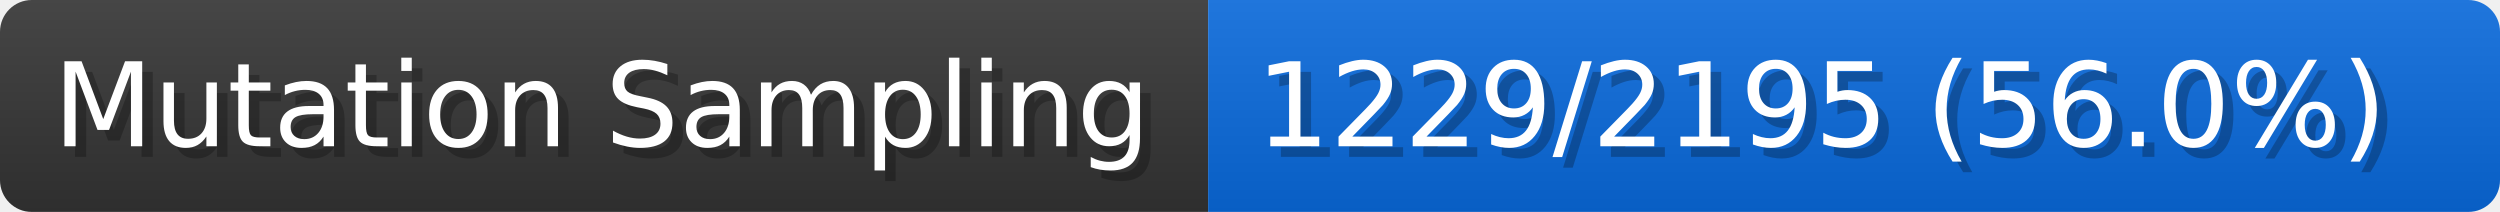
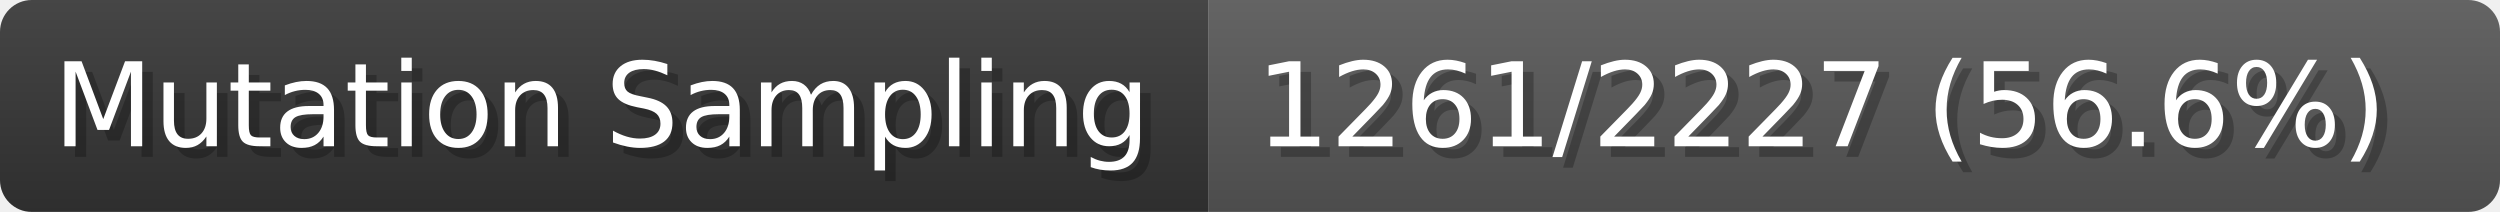
- <svg xmlns="http://www.w3.org/2000/svg" width="235.9" height="20" viewBox="0 0 2359 200" role="img" aria-label="Mutation Sampling: 1229/2195 (56.0%)">
+ <svg xmlns="http://www.w3.org/2000/svg" width="235.9" height="20" viewBox="0 0 2359 200" role="img" aria-label="Mutation Sampling: 1261/2227 (56.6%)">
  <linearGradient id="a" x2="0" y2="100%">
    <stop offset="0" stop-opacity=".1" stop-color="#EEE" />
    <stop offset="1" stop-opacity=".1" />
  </linearGradient>
  <mask id="m">
    <rect width="2359" height="200" rx="30" fill="#FFF" />
  </mask>
  <g mask="url(#m)">
    <rect width="1140" height="200" fill="#333" />
-     <rect width="1219" height="200" fill="#0969da" x="1140" />
+     <rect width="1219" height="200" fill="#555" x="1140" />
    <rect width="2359" height="200" fill="url(#a)" />
  </g>
  <g aria-hidden="true" fill="#fff" text-anchor="start" font-family="Verdana,DejaVu Sans,sans-serif" font-size="110">
    <text x="60" y="148" textLength="1040" fill="#000" opacity="0.25">Mutation Sampling</text>
    <text x="50" y="138" textLength="1040">Mutation Sampling</text>
-     <text x="1195" y="148" textLength="1119" fill="#000" opacity="0.25">1229/2195 (56.0%)</text>
-     <text x="1185" y="138" textLength="1119">1229/2195 (56.0%)</text>
+     <text x="1195" y="148" textLength="1119" fill="#000" opacity="0.25">1261/2227 (56.6%)</text>
+     <text x="1185" y="138" textLength="1119">1261/2227 (56.6%)</text>
  </g>
</svg>
